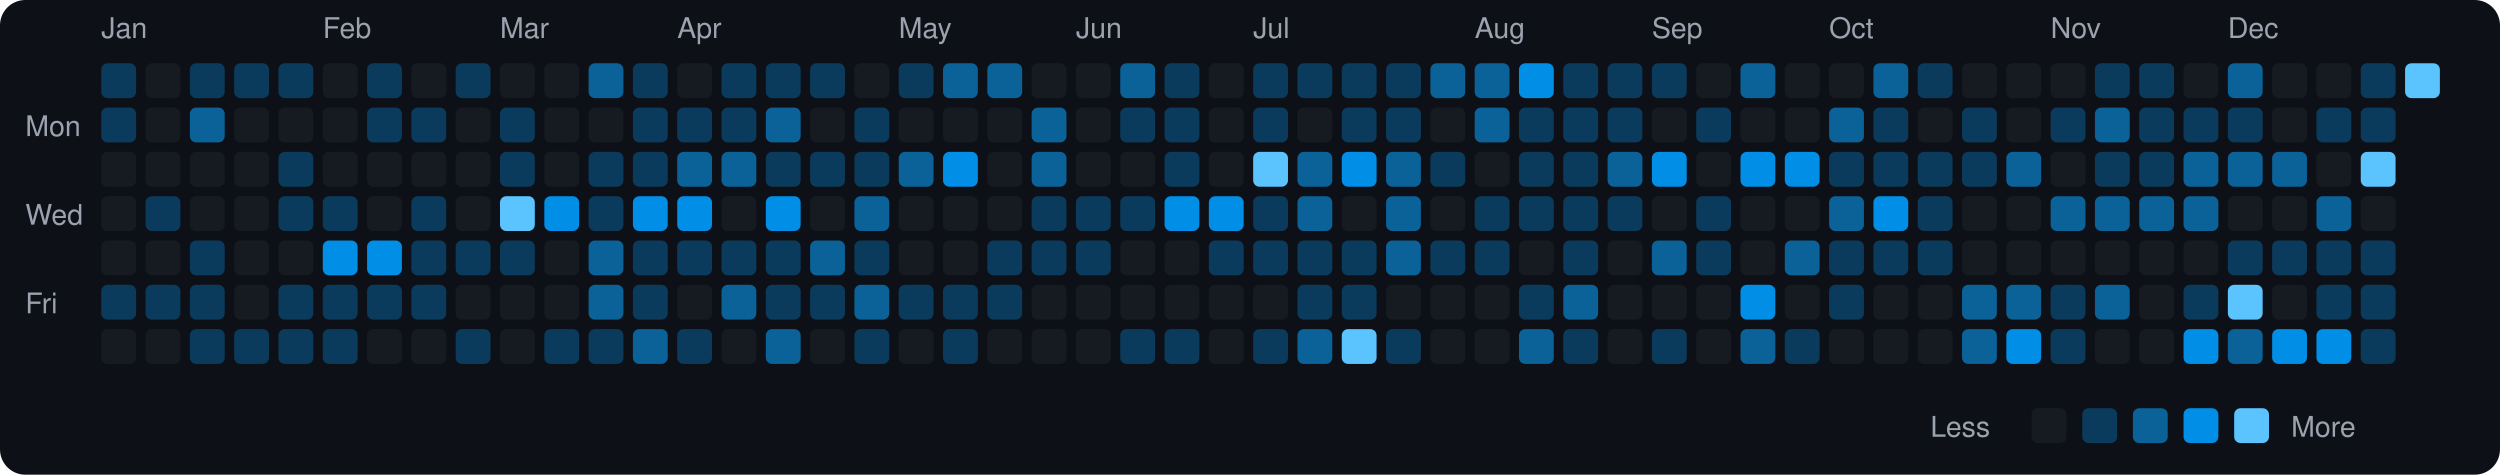
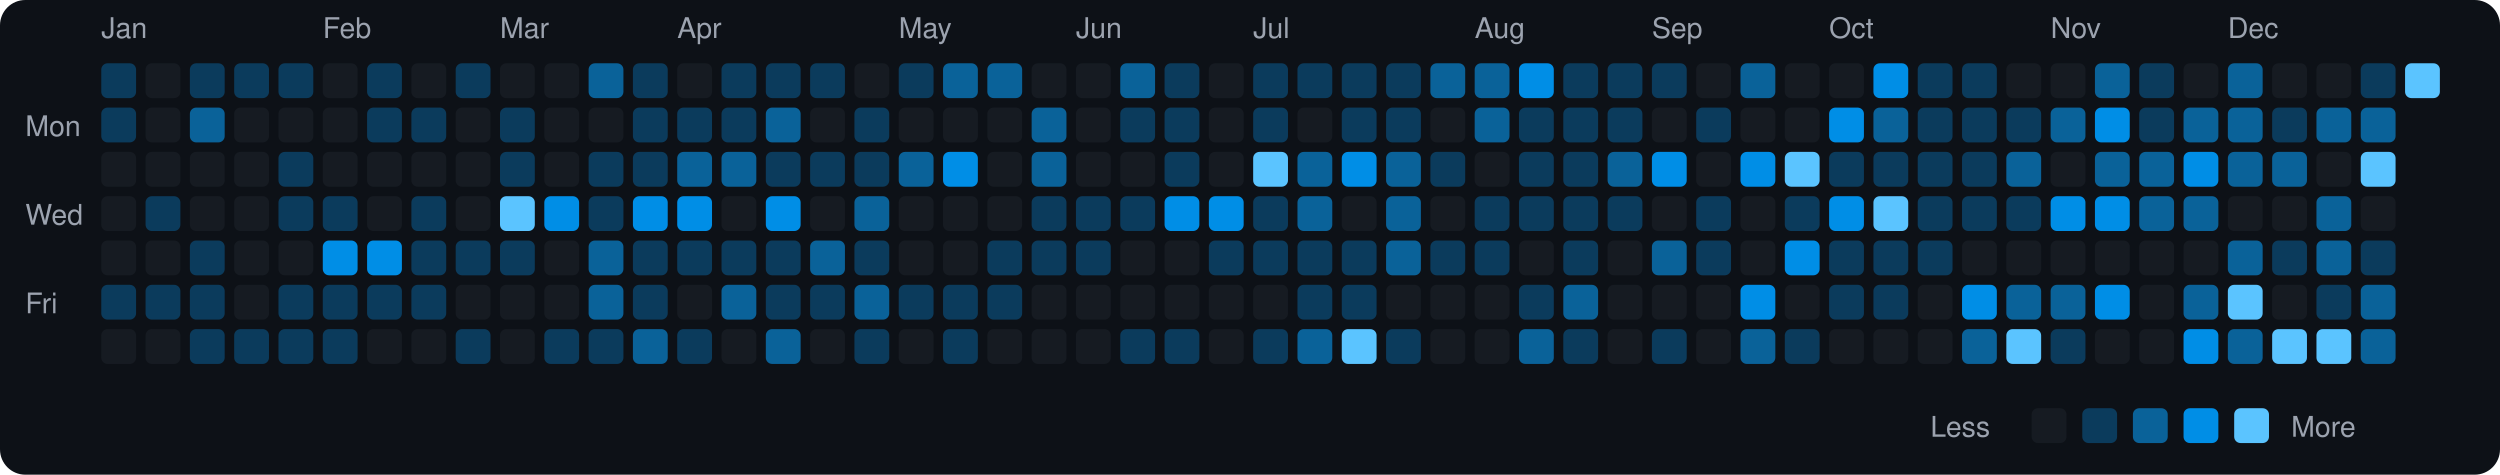
<svg xmlns="http://www.w3.org/2000/svg" viewBox="0 0 790 150" width="790" height="150">
  <rect width="790" height="150" fill="#0d1117" rx="8" ry="8" />
  <text x="8" y="43" fill="#9ca3af" font-size="9" font-family="-apple-system, BlinkMacSystemFont, 'Segoe UI', Helvetica, Arial, sans-serif">Mon</text>
  <text x="8" y="71" fill="#9ca3af" font-size="9" font-family="-apple-system, BlinkMacSystemFont, 'Segoe UI', Helvetica, Arial, sans-serif">Wed</text>
  <text x="8" y="99" fill="#9ca3af" font-size="9" font-family="-apple-system, BlinkMacSystemFont, 'Segoe UI', Helvetica, Arial, sans-serif">Fri</text>
  <text x="32" y="12" fill="#9ca3af" font-size="9" font-family="-apple-system, BlinkMacSystemFont, 'Segoe UI', Helvetica, Arial, sans-serif">Jan</text>
  <rect x="32" y="20" width="11" height="11" rx="2" ry="2" fill="#0b3b5c">
    </rect>
  <rect x="32" y="34" width="11" height="11" rx="2" ry="2" fill="#0b3b5c">
    </rect>
  <rect x="32" y="48" width="11" height="11" rx="2" ry="2" fill="#161b22">
    </rect>
  <rect x="32" y="62" width="11" height="11" rx="2" ry="2" fill="#161b22">
    </rect>
  <rect x="32" y="76" width="11" height="11" rx="2" ry="2" fill="#161b22">
    </rect>
  <rect x="32" y="90" width="11" height="11" rx="2" ry="2" fill="#0b3b5c">
    </rect>
  <rect x="32" y="104" width="11" height="11" rx="2" ry="2" fill="#161b22">
    </rect>
  <rect x="46" y="20" width="11" height="11" rx="2" ry="2" fill="#161b22">
    </rect>
  <rect x="46" y="34" width="11" height="11" rx="2" ry="2" fill="#161b22">
    </rect>
  <rect x="46" y="48" width="11" height="11" rx="2" ry="2" fill="#161b22">
    </rect>
  <rect x="46" y="62" width="11" height="11" rx="2" ry="2" fill="#0b3b5c">
    </rect>
  <rect x="46" y="76" width="11" height="11" rx="2" ry="2" fill="#161b22">
    </rect>
  <rect x="46" y="90" width="11" height="11" rx="2" ry="2" fill="#0b3b5c">
    </rect>
  <rect x="46" y="104" width="11" height="11" rx="2" ry="2" fill="#161b22">
    </rect>
  <rect x="60" y="20" width="11" height="11" rx="2" ry="2" fill="#0b3b5c">
    </rect>
  <rect x="60" y="34" width="11" height="11" rx="2" ry="2" fill="#0a6299">
    </rect>
  <rect x="60" y="48" width="11" height="11" rx="2" ry="2" fill="#161b22">
    </rect>
  <rect x="60" y="62" width="11" height="11" rx="2" ry="2" fill="#161b22">
    </rect>
  <rect x="60" y="76" width="11" height="11" rx="2" ry="2" fill="#0b3b5c">
    </rect>
  <rect x="60" y="90" width="11" height="11" rx="2" ry="2" fill="#0b3b5c">
    </rect>
  <rect x="60" y="104" width="11" height="11" rx="2" ry="2" fill="#0b3b5c">
    </rect>
  <rect x="74" y="20" width="11" height="11" rx="2" ry="2" fill="#0b3b5c">
    </rect>
  <rect x="74" y="34" width="11" height="11" rx="2" ry="2" fill="#161b22">
    </rect>
  <rect x="74" y="48" width="11" height="11" rx="2" ry="2" fill="#161b22">
    </rect>
  <rect x="74" y="62" width="11" height="11" rx="2" ry="2" fill="#161b22">
    </rect>
  <rect x="74" y="76" width="11" height="11" rx="2" ry="2" fill="#161b22">
    </rect>
  <rect x="74" y="90" width="11" height="11" rx="2" ry="2" fill="#161b22">
    </rect>
  <rect x="74" y="104" width="11" height="11" rx="2" ry="2" fill="#0b3b5c">
    </rect>
  <rect x="88" y="20" width="11" height="11" rx="2" ry="2" fill="#0b3b5c">
    </rect>
  <rect x="88" y="34" width="11" height="11" rx="2" ry="2" fill="#161b22">
    </rect>
  <rect x="88" y="48" width="11" height="11" rx="2" ry="2" fill="#0b3b5c">
    </rect>
  <rect x="88" y="62" width="11" height="11" rx="2" ry="2" fill="#0b3b5c">
    </rect>
  <rect x="88" y="76" width="11" height="11" rx="2" ry="2" fill="#161b22">
    </rect>
  <rect x="88" y="90" width="11" height="11" rx="2" ry="2" fill="#0b3b5c">
    </rect>
  <rect x="88" y="104" width="11" height="11" rx="2" ry="2" fill="#0b3b5c">
    </rect>
  <text x="102" y="12" fill="#9ca3af" font-size="9" font-family="-apple-system, BlinkMacSystemFont, 'Segoe UI', Helvetica, Arial, sans-serif">Feb</text>
  <rect x="102" y="20" width="11" height="11" rx="2" ry="2" fill="#161b22">
    </rect>
  <rect x="102" y="34" width="11" height="11" rx="2" ry="2" fill="#161b22">
    </rect>
  <rect x="102" y="48" width="11" height="11" rx="2" ry="2" fill="#161b22">
    </rect>
  <rect x="102" y="62" width="11" height="11" rx="2" ry="2" fill="#0b3b5c">
    </rect>
  <rect x="102" y="76" width="11" height="11" rx="2" ry="2" fill="#008ee6">
    </rect>
  <rect x="102" y="90" width="11" height="11" rx="2" ry="2" fill="#0b3b5c">
    </rect>
  <rect x="102" y="104" width="11" height="11" rx="2" ry="2" fill="#0b3b5c">
    </rect>
  <rect x="116" y="20" width="11" height="11" rx="2" ry="2" fill="#0b3b5c">
    </rect>
  <rect x="116" y="34" width="11" height="11" rx="2" ry="2" fill="#0b3b5c">
    </rect>
  <rect x="116" y="48" width="11" height="11" rx="2" ry="2" fill="#161b22">
    </rect>
  <rect x="116" y="62" width="11" height="11" rx="2" ry="2" fill="#161b22">
    </rect>
  <rect x="116" y="76" width="11" height="11" rx="2" ry="2" fill="#008ee6">
    </rect>
  <rect x="116" y="90" width="11" height="11" rx="2" ry="2" fill="#0b3b5c">
    </rect>
  <rect x="116" y="104" width="11" height="11" rx="2" ry="2" fill="#161b22">
    </rect>
  <rect x="130" y="20" width="11" height="11" rx="2" ry="2" fill="#161b22">
    </rect>
  <rect x="130" y="34" width="11" height="11" rx="2" ry="2" fill="#0b3b5c">
    </rect>
  <rect x="130" y="48" width="11" height="11" rx="2" ry="2" fill="#161b22">
    </rect>
  <rect x="130" y="62" width="11" height="11" rx="2" ry="2" fill="#0b3b5c">
    </rect>
  <rect x="130" y="76" width="11" height="11" rx="2" ry="2" fill="#0b3b5c">
    </rect>
  <rect x="130" y="90" width="11" height="11" rx="2" ry="2" fill="#0b3b5c">
    </rect>
  <rect x="130" y="104" width="11" height="11" rx="2" ry="2" fill="#161b22">
    </rect>
  <rect x="144" y="20" width="11" height="11" rx="2" ry="2" fill="#0b3b5c">
    </rect>
  <rect x="144" y="34" width="11" height="11" rx="2" ry="2" fill="#161b22">
    </rect>
  <rect x="144" y="48" width="11" height="11" rx="2" ry="2" fill="#161b22">
    </rect>
  <rect x="144" y="62" width="11" height="11" rx="2" ry="2" fill="#161b22">
    </rect>
  <rect x="144" y="76" width="11" height="11" rx="2" ry="2" fill="#0b3b5c">
    </rect>
  <rect x="144" y="90" width="11" height="11" rx="2" ry="2" fill="#161b22">
    </rect>
  <rect x="144" y="104" width="11" height="11" rx="2" ry="2" fill="#0b3b5c">
    </rect>
  <text x="158" y="12" fill="#9ca3af" font-size="9" font-family="-apple-system, BlinkMacSystemFont, 'Segoe UI', Helvetica, Arial, sans-serif">Mar</text>
  <rect x="158" y="20" width="11" height="11" rx="2" ry="2" fill="#161b22">
    </rect>
  <rect x="158" y="34" width="11" height="11" rx="2" ry="2" fill="#0b3b5c">
    </rect>
  <rect x="158" y="48" width="11" height="11" rx="2" ry="2" fill="#0b3b5c">
    </rect>
  <rect x="158" y="62" width="11" height="11" rx="2" ry="2" fill="#5bc4ff">
    </rect>
  <rect x="158" y="76" width="11" height="11" rx="2" ry="2" fill="#0b3b5c">
    </rect>
  <rect x="158" y="90" width="11" height="11" rx="2" ry="2" fill="#161b22">
    </rect>
  <rect x="158" y="104" width="11" height="11" rx="2" ry="2" fill="#161b22">
    </rect>
  <rect x="172" y="20" width="11" height="11" rx="2" ry="2" fill="#161b22">
    </rect>
  <rect x="172" y="34" width="11" height="11" rx="2" ry="2" fill="#161b22">
    </rect>
  <rect x="172" y="48" width="11" height="11" rx="2" ry="2" fill="#161b22">
    </rect>
  <rect x="172" y="62" width="11" height="11" rx="2" ry="2" fill="#008ee6">
    </rect>
  <rect x="172" y="76" width="11" height="11" rx="2" ry="2" fill="#161b22">
    </rect>
  <rect x="172" y="90" width="11" height="11" rx="2" ry="2" fill="#161b22">
    </rect>
  <rect x="172" y="104" width="11" height="11" rx="2" ry="2" fill="#0b3b5c">
    </rect>
  <rect x="186" y="20" width="11" height="11" rx="2" ry="2" fill="#0a6299">
    </rect>
  <rect x="186" y="34" width="11" height="11" rx="2" ry="2" fill="#161b22">
    </rect>
  <rect x="186" y="48" width="11" height="11" rx="2" ry="2" fill="#0b3b5c">
    </rect>
  <rect x="186" y="62" width="11" height="11" rx="2" ry="2" fill="#0b3b5c">
    </rect>
  <rect x="186" y="76" width="11" height="11" rx="2" ry="2" fill="#0a6299">
    </rect>
  <rect x="186" y="90" width="11" height="11" rx="2" ry="2" fill="#0a6299">
    </rect>
  <rect x="186" y="104" width="11" height="11" rx="2" ry="2" fill="#0b3b5c">
    </rect>
  <rect x="200" y="20" width="11" height="11" rx="2" ry="2" fill="#0b3b5c">
    </rect>
  <rect x="200" y="34" width="11" height="11" rx="2" ry="2" fill="#0b3b5c">
    </rect>
  <rect x="200" y="48" width="11" height="11" rx="2" ry="2" fill="#0b3b5c">
    </rect>
  <rect x="200" y="62" width="11" height="11" rx="2" ry="2" fill="#008ee6">
    </rect>
  <rect x="200" y="76" width="11" height="11" rx="2" ry="2" fill="#0b3b5c">
    </rect>
  <rect x="200" y="90" width="11" height="11" rx="2" ry="2" fill="#0b3b5c">
    </rect>
  <rect x="200" y="104" width="11" height="11" rx="2" ry="2" fill="#0a6299">
    </rect>
  <text x="214" y="12" fill="#9ca3af" font-size="9" font-family="-apple-system, BlinkMacSystemFont, 'Segoe UI', Helvetica, Arial, sans-serif">Apr</text>
  <rect x="214" y="20" width="11" height="11" rx="2" ry="2" fill="#161b22">
    </rect>
  <rect x="214" y="34" width="11" height="11" rx="2" ry="2" fill="#0b3b5c">
    </rect>
  <rect x="214" y="48" width="11" height="11" rx="2" ry="2" fill="#0a6299">
    </rect>
  <rect x="214" y="62" width="11" height="11" rx="2" ry="2" fill="#008ee6">
    </rect>
  <rect x="214" y="76" width="11" height="11" rx="2" ry="2" fill="#0b3b5c">
    </rect>
  <rect x="214" y="90" width="11" height="11" rx="2" ry="2" fill="#161b22">
    </rect>
  <rect x="214" y="104" width="11" height="11" rx="2" ry="2" fill="#0b3b5c">
    </rect>
  <rect x="228" y="20" width="11" height="11" rx="2" ry="2" fill="#0b3b5c">
    </rect>
  <rect x="228" y="34" width="11" height="11" rx="2" ry="2" fill="#0b3b5c">
    </rect>
  <rect x="228" y="48" width="11" height="11" rx="2" ry="2" fill="#0a6299">
    </rect>
  <rect x="228" y="62" width="11" height="11" rx="2" ry="2" fill="#161b22">
    </rect>
  <rect x="228" y="76" width="11" height="11" rx="2" ry="2" fill="#0b3b5c">
    </rect>
  <rect x="228" y="90" width="11" height="11" rx="2" ry="2" fill="#0a6299">
    </rect>
  <rect x="228" y="104" width="11" height="11" rx="2" ry="2" fill="#161b22">
    </rect>
  <rect x="242" y="20" width="11" height="11" rx="2" ry="2" fill="#0b3b5c">
    </rect>
  <rect x="242" y="34" width="11" height="11" rx="2" ry="2" fill="#0a6299">
    </rect>
  <rect x="242" y="48" width="11" height="11" rx="2" ry="2" fill="#0b3b5c">
    </rect>
  <rect x="242" y="62" width="11" height="11" rx="2" ry="2" fill="#008ee6">
    </rect>
  <rect x="242" y="76" width="11" height="11" rx="2" ry="2" fill="#0b3b5c">
    </rect>
  <rect x="242" y="90" width="11" height="11" rx="2" ry="2" fill="#0b3b5c">
    </rect>
  <rect x="242" y="104" width="11" height="11" rx="2" ry="2" fill="#0a6299">
    </rect>
  <rect x="256" y="20" width="11" height="11" rx="2" ry="2" fill="#0b3b5c">
    </rect>
  <rect x="256" y="34" width="11" height="11" rx="2" ry="2" fill="#161b22">
    </rect>
  <rect x="256" y="48" width="11" height="11" rx="2" ry="2" fill="#0b3b5c">
    </rect>
  <rect x="256" y="62" width="11" height="11" rx="2" ry="2" fill="#161b22">
    </rect>
  <rect x="256" y="76" width="11" height="11" rx="2" ry="2" fill="#0a6299">
    </rect>
  <rect x="256" y="90" width="11" height="11" rx="2" ry="2" fill="#0b3b5c">
    </rect>
  <rect x="256" y="104" width="11" height="11" rx="2" ry="2" fill="#161b22">
    </rect>
  <rect x="270" y="20" width="11" height="11" rx="2" ry="2" fill="#161b22">
    </rect>
  <rect x="270" y="34" width="11" height="11" rx="2" ry="2" fill="#0b3b5c">
    </rect>
  <rect x="270" y="48" width="11" height="11" rx="2" ry="2" fill="#0b3b5c">
    </rect>
  <rect x="270" y="62" width="11" height="11" rx="2" ry="2" fill="#0a6299">
    </rect>
  <rect x="270" y="76" width="11" height="11" rx="2" ry="2" fill="#0b3b5c">
    </rect>
  <rect x="270" y="90" width="11" height="11" rx="2" ry="2" fill="#0a6299">
    </rect>
  <rect x="270" y="104" width="11" height="11" rx="2" ry="2" fill="#0b3b5c">
    </rect>
  <text x="284" y="12" fill="#9ca3af" font-size="9" font-family="-apple-system, BlinkMacSystemFont, 'Segoe UI', Helvetica, Arial, sans-serif">May</text>
  <rect x="284" y="20" width="11" height="11" rx="2" ry="2" fill="#0b3b5c">
    </rect>
  <rect x="284" y="34" width="11" height="11" rx="2" ry="2" fill="#161b22">
    </rect>
  <rect x="284" y="48" width="11" height="11" rx="2" ry="2" fill="#0a6299">
    </rect>
  <rect x="284" y="62" width="11" height="11" rx="2" ry="2" fill="#161b22">
    </rect>
  <rect x="284" y="76" width="11" height="11" rx="2" ry="2" fill="#161b22">
    </rect>
  <rect x="284" y="90" width="11" height="11" rx="2" ry="2" fill="#0b3b5c">
    </rect>
  <rect x="284" y="104" width="11" height="11" rx="2" ry="2" fill="#161b22">
    </rect>
  <rect x="298" y="20" width="11" height="11" rx="2" ry="2" fill="#0a6299">
    </rect>
  <rect x="298" y="34" width="11" height="11" rx="2" ry="2" fill="#161b22">
    </rect>
  <rect x="298" y="48" width="11" height="11" rx="2" ry="2" fill="#008ee6">
    </rect>
  <rect x="298" y="62" width="11" height="11" rx="2" ry="2" fill="#161b22">
    </rect>
  <rect x="298" y="76" width="11" height="11" rx="2" ry="2" fill="#161b22">
    </rect>
  <rect x="298" y="90" width="11" height="11" rx="2" ry="2" fill="#0b3b5c">
    </rect>
  <rect x="298" y="104" width="11" height="11" rx="2" ry="2" fill="#0b3b5c">
    </rect>
  <rect x="312" y="20" width="11" height="11" rx="2" ry="2" fill="#0a6299">
    </rect>
  <rect x="312" y="34" width="11" height="11" rx="2" ry="2" fill="#161b22">
    </rect>
  <rect x="312" y="48" width="11" height="11" rx="2" ry="2" fill="#161b22">
    </rect>
  <rect x="312" y="62" width="11" height="11" rx="2" ry="2" fill="#161b22">
    </rect>
  <rect x="312" y="76" width="11" height="11" rx="2" ry="2" fill="#0b3b5c">
    </rect>
  <rect x="312" y="90" width="11" height="11" rx="2" ry="2" fill="#0b3b5c">
    </rect>
  <rect x="312" y="104" width="11" height="11" rx="2" ry="2" fill="#161b22">
    </rect>
  <rect x="326" y="20" width="11" height="11" rx="2" ry="2" fill="#161b22">
    </rect>
  <rect x="326" y="34" width="11" height="11" rx="2" ry="2" fill="#0a6299">
    </rect>
  <rect x="326" y="48" width="11" height="11" rx="2" ry="2" fill="#0a6299">
    </rect>
  <rect x="326" y="62" width="11" height="11" rx="2" ry="2" fill="#0b3b5c">
    </rect>
  <rect x="326" y="76" width="11" height="11" rx="2" ry="2" fill="#0b3b5c">
    </rect>
  <rect x="326" y="90" width="11" height="11" rx="2" ry="2" fill="#161b22">
    </rect>
  <rect x="326" y="104" width="11" height="11" rx="2" ry="2" fill="#161b22">
    </rect>
  <text x="340" y="12" fill="#9ca3af" font-size="9" font-family="-apple-system, BlinkMacSystemFont, 'Segoe UI', Helvetica, Arial, sans-serif">Jun</text>
  <rect x="340" y="20" width="11" height="11" rx="2" ry="2" fill="#161b22">
    </rect>
  <rect x="340" y="34" width="11" height="11" rx="2" ry="2" fill="#161b22">
    </rect>
  <rect x="340" y="48" width="11" height="11" rx="2" ry="2" fill="#161b22">
    </rect>
  <rect x="340" y="62" width="11" height="11" rx="2" ry="2" fill="#0b3b5c">
    </rect>
  <rect x="340" y="76" width="11" height="11" rx="2" ry="2" fill="#0b3b5c">
    </rect>
  <rect x="340" y="90" width="11" height="11" rx="2" ry="2" fill="#161b22">
    </rect>
  <rect x="340" y="104" width="11" height="11" rx="2" ry="2" fill="#161b22">
    </rect>
  <rect x="354" y="20" width="11" height="11" rx="2" ry="2" fill="#0a6299">
    </rect>
  <rect x="354" y="34" width="11" height="11" rx="2" ry="2" fill="#0b3b5c">
    </rect>
  <rect x="354" y="48" width="11" height="11" rx="2" ry="2" fill="#161b22">
    </rect>
  <rect x="354" y="62" width="11" height="11" rx="2" ry="2" fill="#0b3b5c">
    </rect>
  <rect x="354" y="76" width="11" height="11" rx="2" ry="2" fill="#161b22">
    </rect>
  <rect x="354" y="90" width="11" height="11" rx="2" ry="2" fill="#161b22">
    </rect>
  <rect x="354" y="104" width="11" height="11" rx="2" ry="2" fill="#0b3b5c">
    </rect>
  <rect x="368" y="20" width="11" height="11" rx="2" ry="2" fill="#0b3b5c">
    </rect>
  <rect x="368" y="34" width="11" height="11" rx="2" ry="2" fill="#0b3b5c">
    </rect>
  <rect x="368" y="48" width="11" height="11" rx="2" ry="2" fill="#0b3b5c">
    </rect>
  <rect x="368" y="62" width="11" height="11" rx="2" ry="2" fill="#008ee6">
    </rect>
  <rect x="368" y="76" width="11" height="11" rx="2" ry="2" fill="#161b22">
    </rect>
  <rect x="368" y="90" width="11" height="11" rx="2" ry="2" fill="#161b22">
    </rect>
  <rect x="368" y="104" width="11" height="11" rx="2" ry="2" fill="#0b3b5c">
    </rect>
  <rect x="382" y="20" width="11" height="11" rx="2" ry="2" fill="#161b22">
    </rect>
  <rect x="382" y="34" width="11" height="11" rx="2" ry="2" fill="#161b22">
    </rect>
  <rect x="382" y="48" width="11" height="11" rx="2" ry="2" fill="#161b22">
    </rect>
  <rect x="382" y="62" width="11" height="11" rx="2" ry="2" fill="#008ee6">
    </rect>
  <rect x="382" y="76" width="11" height="11" rx="2" ry="2" fill="#0b3b5c">
    </rect>
  <rect x="382" y="90" width="11" height="11" rx="2" ry="2" fill="#161b22">
    </rect>
  <rect x="382" y="104" width="11" height="11" rx="2" ry="2" fill="#161b22">
    </rect>
  <text x="396" y="12" fill="#9ca3af" font-size="9" font-family="-apple-system, BlinkMacSystemFont, 'Segoe UI', Helvetica, Arial, sans-serif">Jul</text>
  <rect x="396" y="20" width="11" height="11" rx="2" ry="2" fill="#0b3b5c">
    </rect>
  <rect x="396" y="34" width="11" height="11" rx="2" ry="2" fill="#0b3b5c">
    </rect>
  <rect x="396" y="48" width="11" height="11" rx="2" ry="2" fill="#5bc4ff">
    </rect>
  <rect x="396" y="62" width="11" height="11" rx="2" ry="2" fill="#0b3b5c">
    </rect>
  <rect x="396" y="76" width="11" height="11" rx="2" ry="2" fill="#0b3b5c">
    </rect>
  <rect x="396" y="90" width="11" height="11" rx="2" ry="2" fill="#161b22">
    </rect>
  <rect x="396" y="104" width="11" height="11" rx="2" ry="2" fill="#0b3b5c">
    </rect>
  <rect x="410" y="20" width="11" height="11" rx="2" ry="2" fill="#0b3b5c">
    </rect>
  <rect x="410" y="34" width="11" height="11" rx="2" ry="2" fill="#161b22">
    </rect>
  <rect x="410" y="48" width="11" height="11" rx="2" ry="2" fill="#0a6299">
    </rect>
  <rect x="410" y="62" width="11" height="11" rx="2" ry="2" fill="#0a6299">
    </rect>
  <rect x="410" y="76" width="11" height="11" rx="2" ry="2" fill="#0b3b5c">
    </rect>
  <rect x="410" y="90" width="11" height="11" rx="2" ry="2" fill="#0b3b5c">
    </rect>
  <rect x="410" y="104" width="11" height="11" rx="2" ry="2" fill="#0a6299">
    </rect>
  <rect x="424" y="20" width="11" height="11" rx="2" ry="2" fill="#0b3b5c">
    </rect>
  <rect x="424" y="34" width="11" height="11" rx="2" ry="2" fill="#0b3b5c">
    </rect>
  <rect x="424" y="48" width="11" height="11" rx="2" ry="2" fill="#008ee6">
    </rect>
  <rect x="424" y="62" width="11" height="11" rx="2" ry="2" fill="#161b22">
    </rect>
  <rect x="424" y="76" width="11" height="11" rx="2" ry="2" fill="#0b3b5c">
    </rect>
  <rect x="424" y="90" width="11" height="11" rx="2" ry="2" fill="#0b3b5c">
    </rect>
  <rect x="424" y="104" width="11" height="11" rx="2" ry="2" fill="#5bc4ff">
    </rect>
  <rect x="438" y="20" width="11" height="11" rx="2" ry="2" fill="#0b3b5c">
    </rect>
  <rect x="438" y="34" width="11" height="11" rx="2" ry="2" fill="#0b3b5c">
    </rect>
  <rect x="438" y="48" width="11" height="11" rx="2" ry="2" fill="#0a6299">
    </rect>
  <rect x="438" y="62" width="11" height="11" rx="2" ry="2" fill="#0a6299">
    </rect>
  <rect x="438" y="76" width="11" height="11" rx="2" ry="2" fill="#0a6299">
    </rect>
  <rect x="438" y="90" width="11" height="11" rx="2" ry="2" fill="#161b22">
    </rect>
  <rect x="438" y="104" width="11" height="11" rx="2" ry="2" fill="#0b3b5c">
    </rect>
  <rect x="452" y="20" width="11" height="11" rx="2" ry="2" fill="#0a6299">
    </rect>
  <rect x="452" y="34" width="11" height="11" rx="2" ry="2" fill="#161b22">
    </rect>
  <rect x="452" y="48" width="11" height="11" rx="2" ry="2" fill="#0b3b5c">
    </rect>
  <rect x="452" y="62" width="11" height="11" rx="2" ry="2" fill="#161b22">
    </rect>
  <rect x="452" y="76" width="11" height="11" rx="2" ry="2" fill="#0b3b5c">
    </rect>
  <rect x="452" y="90" width="11" height="11" rx="2" ry="2" fill="#161b22">
    </rect>
  <rect x="452" y="104" width="11" height="11" rx="2" ry="2" fill="#161b22">
    </rect>
  <text x="466" y="12" fill="#9ca3af" font-size="9" font-family="-apple-system, BlinkMacSystemFont, 'Segoe UI', Helvetica, Arial, sans-serif">Aug</text>
  <rect x="466" y="20" width="11" height="11" rx="2" ry="2" fill="#0a6299">
    </rect>
  <rect x="466" y="34" width="11" height="11" rx="2" ry="2" fill="#0a6299">
    </rect>
  <rect x="466" y="48" width="11" height="11" rx="2" ry="2" fill="#161b22">
    </rect>
  <rect x="466" y="62" width="11" height="11" rx="2" ry="2" fill="#0b3b5c">
    </rect>
  <rect x="466" y="76" width="11" height="11" rx="2" ry="2" fill="#0b3b5c">
    </rect>
  <rect x="466" y="90" width="11" height="11" rx="2" ry="2" fill="#161b22">
    </rect>
  <rect x="466" y="104" width="11" height="11" rx="2" ry="2" fill="#161b22">
    </rect>
  <rect x="480" y="20" width="11" height="11" rx="2" ry="2" fill="#008ee6">
    </rect>
  <rect x="480" y="34" width="11" height="11" rx="2" ry="2" fill="#0b3b5c">
    </rect>
  <rect x="480" y="48" width="11" height="11" rx="2" ry="2" fill="#0b3b5c">
    </rect>
  <rect x="480" y="62" width="11" height="11" rx="2" ry="2" fill="#0b3b5c">
    </rect>
  <rect x="480" y="76" width="11" height="11" rx="2" ry="2" fill="#161b22">
    </rect>
  <rect x="480" y="90" width="11" height="11" rx="2" ry="2" fill="#0b3b5c">
    </rect>
  <rect x="480" y="104" width="11" height="11" rx="2" ry="2" fill="#0a6299">
    </rect>
  <rect x="494" y="20" width="11" height="11" rx="2" ry="2" fill="#0b3b5c">
    </rect>
  <rect x="494" y="34" width="11" height="11" rx="2" ry="2" fill="#0b3b5c">
    </rect>
  <rect x="494" y="48" width="11" height="11" rx="2" ry="2" fill="#0b3b5c">
    </rect>
  <rect x="494" y="62" width="11" height="11" rx="2" ry="2" fill="#0b3b5c">
    </rect>
  <rect x="494" y="76" width="11" height="11" rx="2" ry="2" fill="#0b3b5c">
    </rect>
  <rect x="494" y="90" width="11" height="11" rx="2" ry="2" fill="#0a6299">
    </rect>
  <rect x="494" y="104" width="11" height="11" rx="2" ry="2" fill="#0b3b5c">
    </rect>
  <rect x="508" y="20" width="11" height="11" rx="2" ry="2" fill="#0b3b5c">
    </rect>
  <rect x="508" y="34" width="11" height="11" rx="2" ry="2" fill="#0b3b5c">
    </rect>
  <rect x="508" y="48" width="11" height="11" rx="2" ry="2" fill="#0a6299">
    </rect>
  <rect x="508" y="62" width="11" height="11" rx="2" ry="2" fill="#0b3b5c">
    </rect>
  <rect x="508" y="76" width="11" height="11" rx="2" ry="2" fill="#161b22">
    </rect>
  <rect x="508" y="90" width="11" height="11" rx="2" ry="2" fill="#161b22">
    </rect>
  <rect x="508" y="104" width="11" height="11" rx="2" ry="2" fill="#161b22">
    </rect>
  <text x="522" y="12" fill="#9ca3af" font-size="9" font-family="-apple-system, BlinkMacSystemFont, 'Segoe UI', Helvetica, Arial, sans-serif">Sep</text>
  <rect x="522" y="20" width="11" height="11" rx="2" ry="2" fill="#0b3b5c">
    </rect>
  <rect x="522" y="34" width="11" height="11" rx="2" ry="2" fill="#161b22">
    </rect>
  <rect x="522" y="48" width="11" height="11" rx="2" ry="2" fill="#008ee6">
    </rect>
  <rect x="522" y="62" width="11" height="11" rx="2" ry="2" fill="#161b22">
    </rect>
  <rect x="522" y="76" width="11" height="11" rx="2" ry="2" fill="#0a6299">
    </rect>
  <rect x="522" y="90" width="11" height="11" rx="2" ry="2" fill="#161b22">
    </rect>
  <rect x="522" y="104" width="11" height="11" rx="2" ry="2" fill="#0b3b5c">
    </rect>
  <rect x="536" y="20" width="11" height="11" rx="2" ry="2" fill="#161b22">
    </rect>
  <rect x="536" y="34" width="11" height="11" rx="2" ry="2" fill="#0b3b5c">
    </rect>
  <rect x="536" y="48" width="11" height="11" rx="2" ry="2" fill="#161b22">
    </rect>
  <rect x="536" y="62" width="11" height="11" rx="2" ry="2" fill="#0b3b5c">
    </rect>
  <rect x="536" y="76" width="11" height="11" rx="2" ry="2" fill="#0b3b5c">
    </rect>
  <rect x="536" y="90" width="11" height="11" rx="2" ry="2" fill="#161b22">
    </rect>
  <rect x="536" y="104" width="11" height="11" rx="2" ry="2" fill="#161b22">
    </rect>
  <rect x="550" y="20" width="11" height="11" rx="2" ry="2" fill="#0a6299">
    </rect>
  <rect x="550" y="34" width="11" height="11" rx="2" ry="2" fill="#161b22">
    </rect>
  <rect x="550" y="48" width="11" height="11" rx="2" ry="2" fill="#008ee6">
    </rect>
  <rect x="550" y="62" width="11" height="11" rx="2" ry="2" fill="#161b22">
    </rect>
  <rect x="550" y="76" width="11" height="11" rx="2" ry="2" fill="#161b22">
    </rect>
  <rect x="550" y="90" width="11" height="11" rx="2" ry="2" fill="#008ee6">
    </rect>
  <rect x="550" y="104" width="11" height="11" rx="2" ry="2" fill="#0a6299">
    </rect>
  <rect x="564" y="20" width="11" height="11" rx="2" ry="2" fill="#161b22">
    </rect>
  <rect x="564" y="34" width="11" height="11" rx="2" ry="2" fill="#161b22">
    </rect>
-   <rect x="564" y="48" width="11" height="11" rx="2" ry="2" fill="#008ee6">
-     </rect>
-   <rect x="564" y="62" width="11" height="11" rx="2" ry="2" fill="#161b22">
-     </rect>
-   <rect x="564" y="76" width="11" height="11" rx="2" ry="2" fill="#0a6299">
+   <rect x="564" y="48" width="11" height="11" rx="2" ry="2" fill="#5bc4ff">
+     </rect>
+   <rect x="564" y="62" width="11" height="11" rx="2" ry="2" fill="#0b3b5c">
+     </rect>
+   <rect x="564" y="76" width="11" height="11" rx="2" ry="2" fill="#008ee6">
    </rect>
  <rect x="564" y="90" width="11" height="11" rx="2" ry="2" fill="#161b22">
    </rect>
  <rect x="564" y="104" width="11" height="11" rx="2" ry="2" fill="#0b3b5c">
    </rect>
  <text x="578" y="12" fill="#9ca3af" font-size="9" font-family="-apple-system, BlinkMacSystemFont, 'Segoe UI', Helvetica, Arial, sans-serif">Oct</text>
  <rect x="578" y="20" width="11" height="11" rx="2" ry="2" fill="#161b22">
    </rect>
-   <rect x="578" y="34" width="11" height="11" rx="2" ry="2" fill="#0a6299">
+   <rect x="578" y="34" width="11" height="11" rx="2" ry="2" fill="#008ee6">
    </rect>
  <rect x="578" y="48" width="11" height="11" rx="2" ry="2" fill="#0b3b5c">
    </rect>
-   <rect x="578" y="62" width="11" height="11" rx="2" ry="2" fill="#0a6299">
+   <rect x="578" y="62" width="11" height="11" rx="2" ry="2" fill="#008ee6">
    </rect>
  <rect x="578" y="76" width="11" height="11" rx="2" ry="2" fill="#0b3b5c">
    </rect>
  <rect x="578" y="90" width="11" height="11" rx="2" ry="2" fill="#0b3b5c">
    </rect>
  <rect x="578" y="104" width="11" height="11" rx="2" ry="2" fill="#161b22">
    </rect>
-   <rect x="592" y="20" width="11" height="11" rx="2" ry="2" fill="#0a6299">
-     </rect>
-   <rect x="592" y="34" width="11" height="11" rx="2" ry="2" fill="#0b3b5c">
+   <rect x="592" y="20" width="11" height="11" rx="2" ry="2" fill="#008ee6">
+     </rect>
+   <rect x="592" y="34" width="11" height="11" rx="2" ry="2" fill="#0a6299">
    </rect>
  <rect x="592" y="48" width="11" height="11" rx="2" ry="2" fill="#0b3b5c">
    </rect>
-   <rect x="592" y="62" width="11" height="11" rx="2" ry="2" fill="#008ee6">
+   <rect x="592" y="62" width="11" height="11" rx="2" ry="2" fill="#5bc4ff">
    </rect>
  <rect x="592" y="76" width="11" height="11" rx="2" ry="2" fill="#0b3b5c">
    </rect>
-   <rect x="592" y="90" width="11" height="11" rx="2" ry="2" fill="#161b22">
+   <rect x="592" y="90" width="11" height="11" rx="2" ry="2" fill="#0b3b5c">
    </rect>
  <rect x="592" y="104" width="11" height="11" rx="2" ry="2" fill="#161b22">
    </rect>
  <rect x="606" y="20" width="11" height="11" rx="2" ry="2" fill="#0b3b5c">
    </rect>
-   <rect x="606" y="34" width="11" height="11" rx="2" ry="2" fill="#161b22">
+   <rect x="606" y="34" width="11" height="11" rx="2" ry="2" fill="#0b3b5c">
    </rect>
  <rect x="606" y="48" width="11" height="11" rx="2" ry="2" fill="#0b3b5c">
    </rect>
  <rect x="606" y="62" width="11" height="11" rx="2" ry="2" fill="#0b3b5c">
    </rect>
  <rect x="606" y="76" width="11" height="11" rx="2" ry="2" fill="#0b3b5c">
    </rect>
  <rect x="606" y="90" width="11" height="11" rx="2" ry="2" fill="#161b22">
    </rect>
  <rect x="606" y="104" width="11" height="11" rx="2" ry="2" fill="#161b22">
    </rect>
-   <rect x="620" y="20" width="11" height="11" rx="2" ry="2" fill="#161b22">
+   <rect x="620" y="20" width="11" height="11" rx="2" ry="2" fill="#0b3b5c">
    </rect>
  <rect x="620" y="34" width="11" height="11" rx="2" ry="2" fill="#0b3b5c">
    </rect>
  <rect x="620" y="48" width="11" height="11" rx="2" ry="2" fill="#0b3b5c">
    </rect>
-   <rect x="620" y="62" width="11" height="11" rx="2" ry="2" fill="#161b22">
+   <rect x="620" y="62" width="11" height="11" rx="2" ry="2" fill="#0b3b5c">
    </rect>
  <rect x="620" y="76" width="11" height="11" rx="2" ry="2" fill="#161b22">
    </rect>
-   <rect x="620" y="90" width="11" height="11" rx="2" ry="2" fill="#0a6299">
+   <rect x="620" y="90" width="11" height="11" rx="2" ry="2" fill="#008ee6">
    </rect>
  <rect x="620" y="104" width="11" height="11" rx="2" ry="2" fill="#0a6299">
    </rect>
  <rect x="634" y="20" width="11" height="11" rx="2" ry="2" fill="#161b22">
    </rect>
-   <rect x="634" y="34" width="11" height="11" rx="2" ry="2" fill="#161b22">
+   <rect x="634" y="34" width="11" height="11" rx="2" ry="2" fill="#0b3b5c">
    </rect>
  <rect x="634" y="48" width="11" height="11" rx="2" ry="2" fill="#0a6299">
    </rect>
-   <rect x="634" y="62" width="11" height="11" rx="2" ry="2" fill="#161b22">
+   <rect x="634" y="62" width="11" height="11" rx="2" ry="2" fill="#0b3b5c">
    </rect>
  <rect x="634" y="76" width="11" height="11" rx="2" ry="2" fill="#161b22">
    </rect>
  <rect x="634" y="90" width="11" height="11" rx="2" ry="2" fill="#0a6299">
    </rect>
-   <rect x="634" y="104" width="11" height="11" rx="2" ry="2" fill="#008ee6">
+   <rect x="634" y="104" width="11" height="11" rx="2" ry="2" fill="#5bc4ff">
    </rect>
  <text x="648" y="12" fill="#9ca3af" font-size="9" font-family="-apple-system, BlinkMacSystemFont, 'Segoe UI', Helvetica, Arial, sans-serif">Nov</text>
  <rect x="648" y="20" width="11" height="11" rx="2" ry="2" fill="#161b22">
    </rect>
-   <rect x="648" y="34" width="11" height="11" rx="2" ry="2" fill="#0b3b5c">
+   <rect x="648" y="34" width="11" height="11" rx="2" ry="2" fill="#0a6299">
    </rect>
  <rect x="648" y="48" width="11" height="11" rx="2" ry="2" fill="#161b22">
    </rect>
-   <rect x="648" y="62" width="11" height="11" rx="2" ry="2" fill="#0a6299">
+   <rect x="648" y="62" width="11" height="11" rx="2" ry="2" fill="#008ee6">
    </rect>
  <rect x="648" y="76" width="11" height="11" rx="2" ry="2" fill="#161b22">
    </rect>
-   <rect x="648" y="90" width="11" height="11" rx="2" ry="2" fill="#0b3b5c">
+   <rect x="648" y="90" width="11" height="11" rx="2" ry="2" fill="#0a6299">
    </rect>
  <rect x="648" y="104" width="11" height="11" rx="2" ry="2" fill="#0b3b5c">
    </rect>
-   <rect x="662" y="20" width="11" height="11" rx="2" ry="2" fill="#0b3b5c">
-     </rect>
-   <rect x="662" y="34" width="11" height="11" rx="2" ry="2" fill="#0a6299">
-     </rect>
-   <rect x="662" y="48" width="11" height="11" rx="2" ry="2" fill="#0b3b5c">
-     </rect>
-   <rect x="662" y="62" width="11" height="11" rx="2" ry="2" fill="#0a6299">
+   <rect x="662" y="20" width="11" height="11" rx="2" ry="2" fill="#0a6299">
+     </rect>
+   <rect x="662" y="34" width="11" height="11" rx="2" ry="2" fill="#008ee6">
+     </rect>
+   <rect x="662" y="48" width="11" height="11" rx="2" ry="2" fill="#0a6299">
+     </rect>
+   <rect x="662" y="62" width="11" height="11" rx="2" ry="2" fill="#008ee6">
    </rect>
  <rect x="662" y="76" width="11" height="11" rx="2" ry="2" fill="#161b22">
    </rect>
-   <rect x="662" y="90" width="11" height="11" rx="2" ry="2" fill="#0a6299">
+   <rect x="662" y="90" width="11" height="11" rx="2" ry="2" fill="#008ee6">
    </rect>
  <rect x="662" y="104" width="11" height="11" rx="2" ry="2" fill="#161b22">
    </rect>
  <rect x="676" y="20" width="11" height="11" rx="2" ry="2" fill="#0b3b5c">
    </rect>
  <rect x="676" y="34" width="11" height="11" rx="2" ry="2" fill="#0b3b5c">
    </rect>
-   <rect x="676" y="48" width="11" height="11" rx="2" ry="2" fill="#0b3b5c">
+   <rect x="676" y="48" width="11" height="11" rx="2" ry="2" fill="#0a6299">
    </rect>
  <rect x="676" y="62" width="11" height="11" rx="2" ry="2" fill="#0a6299">
    </rect>
  <rect x="676" y="76" width="11" height="11" rx="2" ry="2" fill="#161b22">
    </rect>
  <rect x="676" y="90" width="11" height="11" rx="2" ry="2" fill="#161b22">
    </rect>
  <rect x="676" y="104" width="11" height="11" rx="2" ry="2" fill="#161b22">
    </rect>
  <rect x="690" y="20" width="11" height="11" rx="2" ry="2" fill="#161b22">
    </rect>
-   <rect x="690" y="34" width="11" height="11" rx="2" ry="2" fill="#0b3b5c">
-     </rect>
-   <rect x="690" y="48" width="11" height="11" rx="2" ry="2" fill="#0a6299">
+   <rect x="690" y="34" width="11" height="11" rx="2" ry="2" fill="#0a6299">
+     </rect>
+   <rect x="690" y="48" width="11" height="11" rx="2" ry="2" fill="#008ee6">
    </rect>
  <rect x="690" y="62" width="11" height="11" rx="2" ry="2" fill="#0a6299">
    </rect>
  <rect x="690" y="76" width="11" height="11" rx="2" ry="2" fill="#161b22">
    </rect>
-   <rect x="690" y="90" width="11" height="11" rx="2" ry="2" fill="#0b3b5c">
+   <rect x="690" y="90" width="11" height="11" rx="2" ry="2" fill="#0a6299">
    </rect>
  <rect x="690" y="104" width="11" height="11" rx="2" ry="2" fill="#008ee6">
    </rect>
  <text x="704" y="12" fill="#9ca3af" font-size="9" font-family="-apple-system, BlinkMacSystemFont, 'Segoe UI', Helvetica, Arial, sans-serif">Dec</text>
  <rect x="704" y="20" width="11" height="11" rx="2" ry="2" fill="#0a6299">
    </rect>
-   <rect x="704" y="34" width="11" height="11" rx="2" ry="2" fill="#0b3b5c">
+   <rect x="704" y="34" width="11" height="11" rx="2" ry="2" fill="#0a6299">
    </rect>
  <rect x="704" y="48" width="11" height="11" rx="2" ry="2" fill="#0a6299">
    </rect>
  <rect x="704" y="62" width="11" height="11" rx="2" ry="2" fill="#161b22">
    </rect>
-   <rect x="704" y="76" width="11" height="11" rx="2" ry="2" fill="#0b3b5c">
+   <rect x="704" y="76" width="11" height="11" rx="2" ry="2" fill="#0a6299">
    </rect>
  <rect x="704" y="90" width="11" height="11" rx="2" ry="2" fill="#5bc4ff">
    </rect>
  <rect x="704" y="104" width="11" height="11" rx="2" ry="2" fill="#0a6299">
    </rect>
  <rect x="718" y="20" width="11" height="11" rx="2" ry="2" fill="#161b22">
    </rect>
-   <rect x="718" y="34" width="11" height="11" rx="2" ry="2" fill="#161b22">
+   <rect x="718" y="34" width="11" height="11" rx="2" ry="2" fill="#0b3b5c">
    </rect>
  <rect x="718" y="48" width="11" height="11" rx="2" ry="2" fill="#0a6299">
    </rect>
  <rect x="718" y="62" width="11" height="11" rx="2" ry="2" fill="#161b22">
    </rect>
  <rect x="718" y="76" width="11" height="11" rx="2" ry="2" fill="#0b3b5c">
    </rect>
  <rect x="718" y="90" width="11" height="11" rx="2" ry="2" fill="#161b22">
    </rect>
-   <rect x="718" y="104" width="11" height="11" rx="2" ry="2" fill="#008ee6">
+   <rect x="718" y="104" width="11" height="11" rx="2" ry="2" fill="#5bc4ff">
    </rect>
  <rect x="732" y="20" width="11" height="11" rx="2" ry="2" fill="#161b22">
    </rect>
-   <rect x="732" y="34" width="11" height="11" rx="2" ry="2" fill="#0b3b5c">
+   <rect x="732" y="34" width="11" height="11" rx="2" ry="2" fill="#0a6299">
    </rect>
  <rect x="732" y="48" width="11" height="11" rx="2" ry="2" fill="#161b22">
    </rect>
  <rect x="732" y="62" width="11" height="11" rx="2" ry="2" fill="#0a6299">
    </rect>
-   <rect x="732" y="76" width="11" height="11" rx="2" ry="2" fill="#0b3b5c">
+   <rect x="732" y="76" width="11" height="11" rx="2" ry="2" fill="#0a6299">
    </rect>
  <rect x="732" y="90" width="11" height="11" rx="2" ry="2" fill="#0b3b5c">
    </rect>
-   <rect x="732" y="104" width="11" height="11" rx="2" ry="2" fill="#008ee6">
+   <rect x="732" y="104" width="11" height="11" rx="2" ry="2" fill="#5bc4ff">
    </rect>
  <rect x="746" y="20" width="11" height="11" rx="2" ry="2" fill="#0b3b5c">
    </rect>
-   <rect x="746" y="34" width="11" height="11" rx="2" ry="2" fill="#0b3b5c">
+   <rect x="746" y="34" width="11" height="11" rx="2" ry="2" fill="#0a6299">
    </rect>
  <rect x="746" y="48" width="11" height="11" rx="2" ry="2" fill="#5bc4ff">
    </rect>
  <rect x="746" y="62" width="11" height="11" rx="2" ry="2" fill="#161b22">
    </rect>
  <rect x="746" y="76" width="11" height="11" rx="2" ry="2" fill="#0b3b5c">
    </rect>
-   <rect x="746" y="90" width="11" height="11" rx="2" ry="2" fill="#0b3b5c">
-     </rect>
-   <rect x="746" y="104" width="11" height="11" rx="2" ry="2" fill="#0b3b5c">
+   <rect x="746" y="90" width="11" height="11" rx="2" ry="2" fill="#0a6299">
+     </rect>
+   <rect x="746" y="104" width="11" height="11" rx="2" ry="2" fill="#0a6299">
    </rect>
  <rect x="760" y="20" width="11" height="11" rx="2" ry="2" fill="#5bc4ff">
    </rect>
  <text x="610" y="138" fill="#9ca3af" font-size="9" font-family="-apple-system, BlinkMacSystemFont, 'Segoe UI', Helvetica, Arial, sans-serif">Less</text>
  <rect x="642" y="129" width="11" height="11" rx="2" ry="2" fill="#161b22" />
  <rect x="658" y="129" width="11" height="11" rx="2" ry="2" fill="#0b3b5c" />
  <rect x="674" y="129" width="11" height="11" rx="2" ry="2" fill="#0a6299" />
  <rect x="690" y="129" width="11" height="11" rx="2" ry="2" fill="#008ee6" />
  <rect x="706" y="129" width="11" height="11" rx="2" ry="2" fill="#5bc4ff" />
  <text x="724" y="138" fill="#9ca3af" font-size="9" font-family="-apple-system, BlinkMacSystemFont, 'Segoe UI', Helvetica, Arial, sans-serif">More</text>
</svg>
